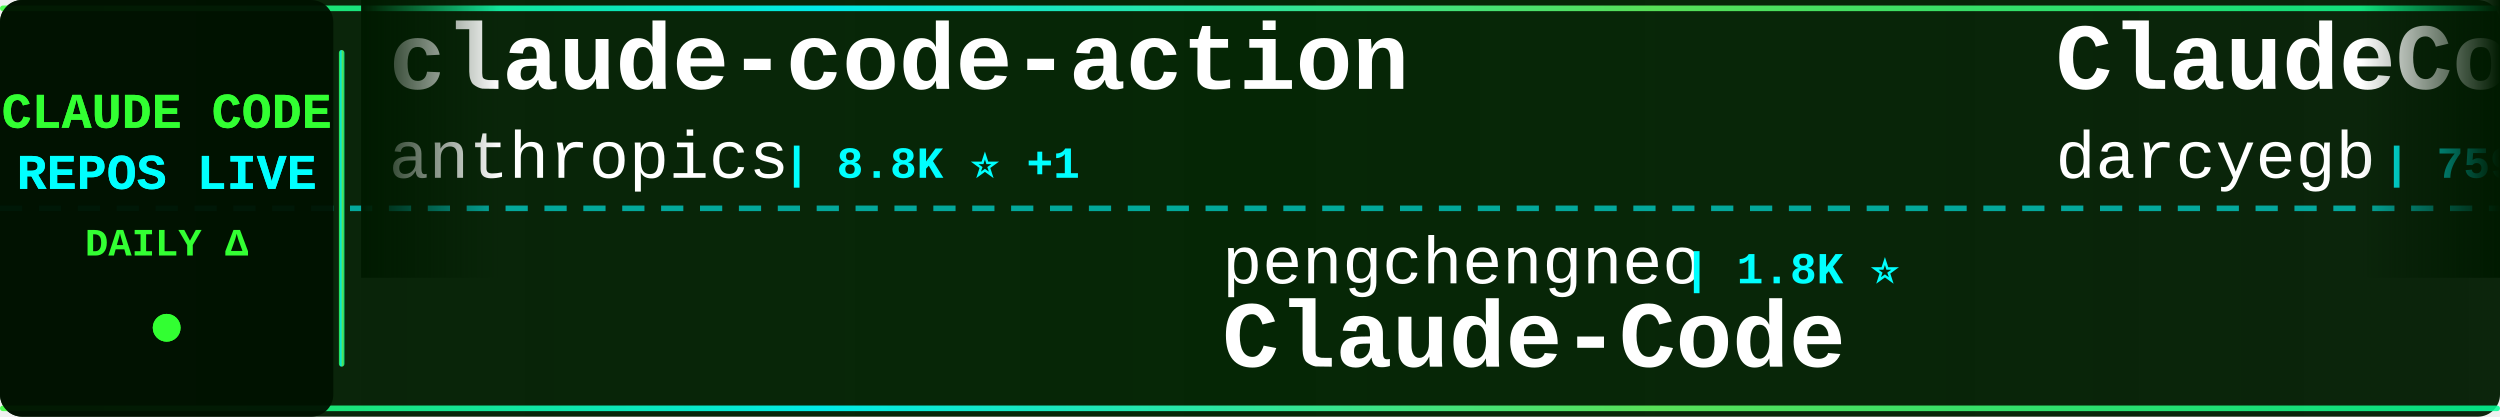
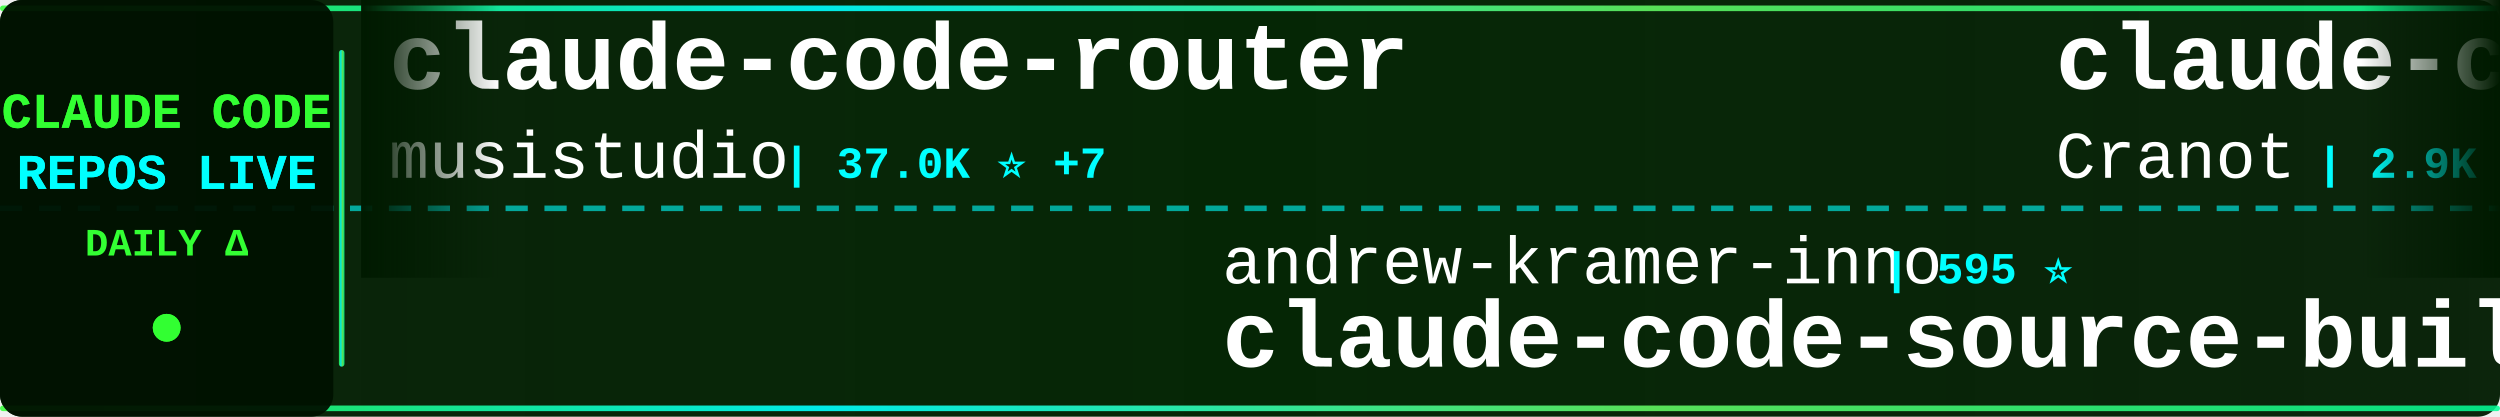
<svg xmlns="http://www.w3.org/2000/svg" width="900" height="150">
  <defs>
    <linearGradient id="tickerBg" x1="0%" y1="0%" x2="100%" y2="0%">
      <stop offset="0%" style="stop-color:#001a00;stop-opacity:0.95" />
      <stop offset="50%" style="stop-color:#002200;stop-opacity:0.98" />
      <stop offset="100%" style="stop-color:#001a00;stop-opacity:0.95" />
    </linearGradient>
    <linearGradient id="borderGrad" x1="0%" y1="0%" x2="100%" y2="0%">
      <stop offset="0%" style="stop-color:#33ff33;stop-opacity:0.85">
        <animate attributeName="stop-opacity" values="0.85;1;0.85" dur="2s" repeatCount="indefinite" />
      </stop>
      <stop offset="33%" style="stop-color:#00ffff;stop-opacity:0.9">
        <animate attributeName="stop-opacity" values="0.9;1;0.9" dur="2.2s" repeatCount="indefinite" />
      </stop>
      <stop offset="66%" style="stop-color:#66ff66;stop-opacity:0.85">
        <animate attributeName="stop-opacity" values="0.85;1;0.85" dur="1.8s" repeatCount="indefinite" />
      </stop>
      <stop offset="100%" style="stop-color:#00ff99;stop-opacity:0.85">
        <animate attributeName="stop-opacity" values="0.85;1;0.85" dur="2s" repeatCount="indefinite" />
      </stop>
    </linearGradient>
    <filter id="textGlow">
      <feGaussianBlur stdDeviation="0.1" result="coloredBlur" />
      <feMerge>
        <feMergeNode in="coloredBlur" />
        <feMergeNode in="SourceGraphic" />
      </feMerge>
    </filter>
    <filter id="metricGlow">
      <feGaussianBlur stdDeviation="0.2" result="coloredBlur" />
      <feMerge>
        <feMergeNode in="coloredBlur" />
        <feMergeNode in="SourceGraphic" />
      </feMerge>
    </filter>
    <linearGradient id="leftFade" x1="0%" y1="0%" x2="100%" y2="0%">
      <stop offset="0%" style="stop-color:#001a00;stop-opacity:1" />
      <stop offset="100%" style="stop-color:#001a00;stop-opacity:0" />
    </linearGradient>
    <linearGradient id="rightFade" x1="0%" y1="0%" x2="100%" y2="0%">
      <stop offset="0%" style="stop-color:#001a00;stop-opacity:0" />
      <stop offset="100%" style="stop-color:#001a00;stop-opacity:1" />
    </linearGradient>
  </defs>
  <rect width="900" height="150" fill="url(#tickerBg)" rx="8" />
  <rect x="0" y="2" width="900" height="2" fill="url(#borderGrad)" rx="1" />
  <rect x="0" y="146" width="900" height="2" fill="url(#borderGrad)" rx="1" />
  <line x1="0" y1="75" x2="900" y2="75" stroke="#00ffff" stroke-width="2" stroke-dasharray="8 6" opacity="0.6" />
  <rect x="0" y="0" width="120" height="150" fill="#001100" opacity="0.95" rx="8" />
  <text x="60" y="46" font-family="'Courier New', monospace" font-size="18" font-weight="bold" fill="#33ff33" text-anchor="middle" filter="url(#textGlow)">
    CLAUDE CODE
  </text>
  <text x="60" y="68" font-family="'Courier New', monospace" font-size="18" font-weight="bold" fill="#00ffff" text-anchor="middle" filter="url(#textGlow)">
    REPOS LIVE
  </text>
  <text x="60" y="92" font-family="'Courier New', monospace" font-size="14" font-weight="bold" fill="#33ff33" text-anchor="middle">
    DAILY Δ
  </text>
  <circle cx="60" cy="118" r="5" fill="#33ff33" filter="url(#metricGlow)">
    <animate attributeName="r" values="4;6;4" dur="1.5s" repeatCount="indefinite" />
    <animate attributeName="opacity" values="0.6;1;0.6" dur="1.5s" repeatCount="indefinite" />
  </circle>
  <rect x="122" y="18" width="2" height="114" fill="url(#borderGrad)" rx="1" />
  <clipPath id="tickerClip">
    <rect x="130" y="0" width="770" height="150" />
  </clipPath>
  <g clip-path="url(#tickerClip)">
    <g id="tickerItems">
      <animateTransform attributeName="transform" attributeType="XML" type="translate" from="0 0" to="-3000 0" dur="54s" repeatCount="indefinite" />
      <g transform="translate(0, 0)">
-         <text x="140" y="32" font-family="'Courier New', monospace" font-size="34" font-weight="bold" fill="#ffffff">claude-code-action</text>
-         <text x="140" y="64" font-family="'Courier New', monospace" font-size="24" font-weight="normal" fill="#ffffff" opacity="1.0">anthropics</text>
-         <text x="282" y="64" font-family="'Courier New', monospace" font-size="16" font-weight="bold" fill="#00ffff"> | 8.8K ⭐ +1</text>
+         <text x="140" y="32" font-family="'Courier New', monospace" font-size="34" font-weight="bold" fill="#ffffff">claude-code-router</text>
+         <text x="140" y="64" font-family="'Courier New', monospace" font-size="24" font-weight="normal" fill="#ffffff" opacity="1.0">musistudio</text>
+         <text x="282" y="64" font-family="'Courier New', monospace" font-size="16" font-weight="bold" fill="#00ffff"> | 37.0K ⭐ +7</text>
      </g>
      <g transform="translate(300, 0)">
-         <text x="140" y="102" font-family="'Courier New', monospace" font-size="24" font-weight="normal" fill="#ffffff" opacity="1.0">pengchengneo</text>
-         <text x="306" y="102" font-family="'Courier New', monospace" font-size="16" font-weight="bold" fill="#00ffff"> | 1.8K ⭐</text>
-         <text x="140" y="132" font-family="'Courier New', monospace" font-size="34" font-weight="bold" fill="#ffffff">Claude-Code</text>
+         <text x="140" y="102" font-family="'Courier New', monospace" font-size="24" font-weight="normal" fill="#ffffff" opacity="1.0">andrew-kramer-inno</text>
+         <text x="378" y="102" font-family="'Courier New', monospace" font-size="16" font-weight="bold" fill="#00ffff"> | 595 ⭐</text>
+         <text x="140" y="132" font-family="'Courier New', monospace" font-size="34" font-weight="bold" fill="#ffffff">claude-code-source-build</text>
      </g>
      <g transform="translate(600, 0)">
-         <text x="140" y="32" font-family="'Courier New', monospace" font-size="34" font-weight="bold" fill="#ffffff">ClaudeCodeAgents</text>
-         <text x="140" y="64" font-family="'Courier New', monospace" font-size="24" font-weight="normal" fill="#ffffff" opacity="1.0">darcyegb</text>
-         <text x="258" y="64" font-family="'Courier New', monospace" font-size="16" font-weight="bold" fill="#00ffff"> | 759 ⭐</text>
+         <text x="140" y="32" font-family="'Courier New', monospace" font-size="34" font-weight="bold" fill="#ffffff">claude-code-guide</text>
+         <text x="140" y="64" font-family="'Courier New', monospace" font-size="24" font-weight="normal" fill="#ffffff" opacity="1.0">Cranot</text>
+         <text x="234" y="64" font-family="'Courier New', monospace" font-size="16" font-weight="bold" fill="#00ffff"> | 2.9K ⭐</text>
      </g>
      <g transform="translate(900, 0)">
-         <text x="140" y="102" font-family="'Courier New', monospace" font-size="24" font-weight="normal" fill="#ffffff" opacity="1.0">huangjia2019</text>
-         <text x="306" y="102" font-family="'Courier New', monospace" font-size="16" font-weight="bold" fill="#00ffff"> | 1.1K ⭐ +1</text>
-         <text x="140" y="132" font-family="'Courier New', monospace" font-size="34" font-weight="bold" fill="#ffffff">claude-code-engineering</text>
+         <text x="140" y="102" font-family="'Courier New', monospace" font-size="24" font-weight="normal" fill="#ffffff" opacity="1.0">Windy3f3f3f3f</text>
+         <text x="318" y="102" font-family="'Courier New', monospace" font-size="16" font-weight="bold" fill="#00ffff"> | 3.6K ⭐ +2</text>
+         <text x="140" y="132" font-family="'Courier New', monospace" font-size="34" font-weight="bold" fill="#ffffff">how-claude-code-works</text>
      </g>
      <g transform="translate(1200, 0)">
-         <text x="140" y="32" font-family="'Courier New', monospace" font-size="34" font-weight="bold" fill="#ffffff">claude-code-source-code-...</text>
-         <text x="140" y="64" font-family="'Courier New', monospace" font-size="24" font-weight="normal" fill="#ffffff" opacity="1.0">ghuntley</text>
-         <text x="258" y="64" font-family="'Courier New', monospace" font-size="16" font-weight="bold" fill="#00ffff"> | 990 ⭐</text>
+         <text x="140" y="32" font-family="'Courier New', monospace" font-size="34" font-weight="bold" fill="#ffffff">arcads-claude-code</text>
+         <text x="140" y="64" font-family="'Courier New', monospace" font-size="24" font-weight="normal" fill="#ffffff" opacity="1.0">krusemediallc</text>
+         <text x="318" y="64" font-family="'Courier New', monospace" font-size="16" font-weight="bold" fill="#00ffff"> | 1.5K ⭐ +2</text>
      </g>
      <g transform="translate(1500, 0)">
-         <text x="140" y="102" font-family="'Courier New', monospace" font-size="24" font-weight="normal" fill="#ffffff" opacity="1.0">liuup</text>
-         <text x="222" y="102" font-family="'Courier New', monospace" font-size="16" font-weight="bold" fill="#00ffff"> | 3.9K ⭐ +2</text>
-         <text x="140" y="132" font-family="'Courier New', monospace" font-size="34" font-weight="bold" fill="#ffffff">claude-code-analysis</text>
+         <text x="140" y="102" font-family="'Courier New', monospace" font-size="24" font-weight="normal" fill="#ffffff" opacity="1.0">xu-xiang</text>
+         <text x="258" y="102" font-family="'Courier New', monospace" font-size="16" font-weight="bold" fill="#00ffff"> | 1.9K ⭐</text>
+         <text x="140" y="132" font-family="'Courier New', monospace" font-size="34" font-weight="bold" fill="#ffffff">everything-claude-code-z...</text>
      </g>
      <g transform="translate(1800, 0)">
+         <text x="140" y="32" font-family="'Courier New', monospace" font-size="34" font-weight="bold" fill="#ffffff">claude-code-cli</text>
+         <text x="140" y="64" font-family="'Courier New', monospace" font-size="24" font-weight="normal" fill="#ffffff" opacity="1.0">huangserva</text>
+         <text x="282" y="64" font-family="'Courier New', monospace" font-size="16" font-weight="bold" fill="#00ffff"> | 627 ⭐</text>
+       </g>
+       <g transform="translate(2100, 0)">
+         <text x="140" y="102" font-family="'Courier New', monospace" font-size="24" font-weight="normal" fill="#ffffff" opacity="1.0">JrCx7scC</text>
+         <text x="258" y="102" font-family="'Courier New', monospace" font-size="16" font-weight="bold" fill="#00ffff"> | 375 ⭐</text>
+         <text x="140" y="132" font-family="'Courier New', monospace" font-size="34" font-weight="bold" fill="#ffffff">claude-code-source</text>
+       </g>
+       <g transform="translate(2400, 0)">
        <text x="140" y="32" font-family="'Courier New', monospace" font-size="34" font-weight="bold" fill="#ffffff">claude-code-from-scratch</text>
        <text x="140" y="64" font-family="'Courier New', monospace" font-size="24" font-weight="normal" fill="#ffffff" opacity="1.0">Windy3f3f3f3f</text>
-         <text x="318" y="64" font-family="'Courier New', monospace" font-size="16" font-weight="bold" fill="#00ffff"> | 2.6K ⭐ +1</text>
-       </g>
-       <g transform="translate(2100, 0)">
-         <text x="140" y="102" font-family="'Courier New', monospace" font-size="24" font-weight="normal" fill="#ffffff" opacity="1.0">diet103</text>
-         <text x="246" y="102" font-family="'Courier New', monospace" font-size="16" font-weight="bold" fill="#00ffff"> | 10.0K ⭐ +1</text>
-         <text x="140" y="132" font-family="'Courier New', monospace" font-size="34" font-weight="bold" fill="#ffffff">claude-code-infrastructu...</text>
-       </g>
-       <g transform="translate(2400, 0)">
-         <text x="140" y="32" font-family="'Courier New', monospace" font-size="34" font-weight="bold" fill="#ffffff">claude-code-telegram</text>
-         <text x="140" y="64" font-family="'Courier New', monospace" font-size="24" font-weight="normal" fill="#ffffff" opacity="1.0">RichardAtCT</text>
-         <text x="294" y="64" font-family="'Courier New', monospace" font-size="16" font-weight="bold" fill="#00ffff"> | 2.8K ⭐ -1</text>
+         <text x="318" y="64" font-family="'Courier New', monospace" font-size="16" font-weight="bold" fill="#00ffff"> | 2.6K ⭐</text>
      </g>
      <g transform="translate(2700, 0)">
-         <text x="140" y="102" font-family="'Courier New', monospace" font-size="24" font-weight="normal" fill="#ffffff" opacity="1.0">https-deeplearning-ai</text>
-         <text x="414" y="102" font-family="'Courier New', monospace" font-size="16" font-weight="bold" fill="#00ffff"> | 545 ⭐</text>
-         <text x="140" y="132" font-family="'Courier New', monospace" font-size="34" font-weight="bold" fill="#ffffff">sc-claude-code-files</text>
+         <text x="140" y="102" font-family="'Courier New', monospace" font-size="24" font-weight="normal" fill="#ffffff" opacity="1.0">ykdojo</text>
+         <text x="234" y="102" font-family="'Courier New', monospace" font-size="16" font-weight="bold" fill="#00ffff"> | 10.0K ⭐ +4</text>
+         <text x="140" y="132" font-family="'Courier New', monospace" font-size="34" font-weight="bold" fill="#ffffff">claude-code-tips</text>
      </g>
      <g transform="translate(3000, 0)">
-         <text x="140" y="32" font-family="'Courier New', monospace" font-size="34" font-weight="bold" fill="#ffffff">claude-code-action</text>
-         <text x="140" y="64" font-family="'Courier New', monospace" font-size="24" font-weight="normal" fill="#ffffff" opacity="1.0">anthropics</text>
-         <text x="282" y="64" font-family="'Courier New', monospace" font-size="16" font-weight="bold" fill="#00ffff"> | 8.8K ⭐ +1</text>
+         <text x="140" y="32" font-family="'Courier New', monospace" font-size="34" font-weight="bold" fill="#ffffff">claude-code-router</text>
+         <text x="140" y="64" font-family="'Courier New', monospace" font-size="24" font-weight="normal" fill="#ffffff" opacity="1.0">musistudio</text>
+         <text x="282" y="64" font-family="'Courier New', monospace" font-size="16" font-weight="bold" fill="#00ffff"> | 37.0K ⭐ +7</text>
      </g>
      <g transform="translate(3300, 0)">
-         <text x="140" y="102" font-family="'Courier New', monospace" font-size="24" font-weight="normal" fill="#ffffff" opacity="1.0">pengchengneo</text>
-         <text x="306" y="102" font-family="'Courier New', monospace" font-size="16" font-weight="bold" fill="#00ffff"> | 1.8K ⭐</text>
-         <text x="140" y="132" font-family="'Courier New', monospace" font-size="34" font-weight="bold" fill="#ffffff">Claude-Code</text>
+         <text x="140" y="102" font-family="'Courier New', monospace" font-size="24" font-weight="normal" fill="#ffffff" opacity="1.0">andrew-kramer-inno</text>
+         <text x="378" y="102" font-family="'Courier New', monospace" font-size="16" font-weight="bold" fill="#00ffff"> | 595 ⭐</text>
+         <text x="140" y="132" font-family="'Courier New', monospace" font-size="34" font-weight="bold" fill="#ffffff">claude-code-source-build</text>
      </g>
      <g transform="translate(3600, 0)">
-         <text x="140" y="32" font-family="'Courier New', monospace" font-size="34" font-weight="bold" fill="#ffffff">ClaudeCodeAgents</text>
-         <text x="140" y="64" font-family="'Courier New', monospace" font-size="24" font-weight="normal" fill="#ffffff" opacity="1.0">darcyegb</text>
-         <text x="258" y="64" font-family="'Courier New', monospace" font-size="16" font-weight="bold" fill="#00ffff"> | 759 ⭐</text>
+         <text x="140" y="32" font-family="'Courier New', monospace" font-size="34" font-weight="bold" fill="#ffffff">claude-code-guide</text>
+         <text x="140" y="64" font-family="'Courier New', monospace" font-size="24" font-weight="normal" fill="#ffffff" opacity="1.0">Cranot</text>
+         <text x="234" y="64" font-family="'Courier New', monospace" font-size="16" font-weight="bold" fill="#00ffff"> | 2.9K ⭐</text>
      </g>
      <g transform="translate(3900, 0)">
-         <text x="140" y="102" font-family="'Courier New', monospace" font-size="24" font-weight="normal" fill="#ffffff" opacity="1.0">huangjia2019</text>
-         <text x="306" y="102" font-family="'Courier New', monospace" font-size="16" font-weight="bold" fill="#00ffff"> | 1.1K ⭐ +1</text>
-         <text x="140" y="132" font-family="'Courier New', monospace" font-size="34" font-weight="bold" fill="#ffffff">claude-code-engineering</text>
+         <text x="140" y="102" font-family="'Courier New', monospace" font-size="24" font-weight="normal" fill="#ffffff" opacity="1.0">Windy3f3f3f3f</text>
+         <text x="318" y="102" font-family="'Courier New', monospace" font-size="16" font-weight="bold" fill="#00ffff"> | 3.6K ⭐ +2</text>
+         <text x="140" y="132" font-family="'Courier New', monospace" font-size="34" font-weight="bold" fill="#ffffff">how-claude-code-works</text>
      </g>
    </g>
  </g>
  <rect x="130" y="0" width="50" height="100" fill="url(#leftFade)" />
  <rect x="850" y="0" width="50" height="100" fill="url(#rightFade)" />
</svg>
